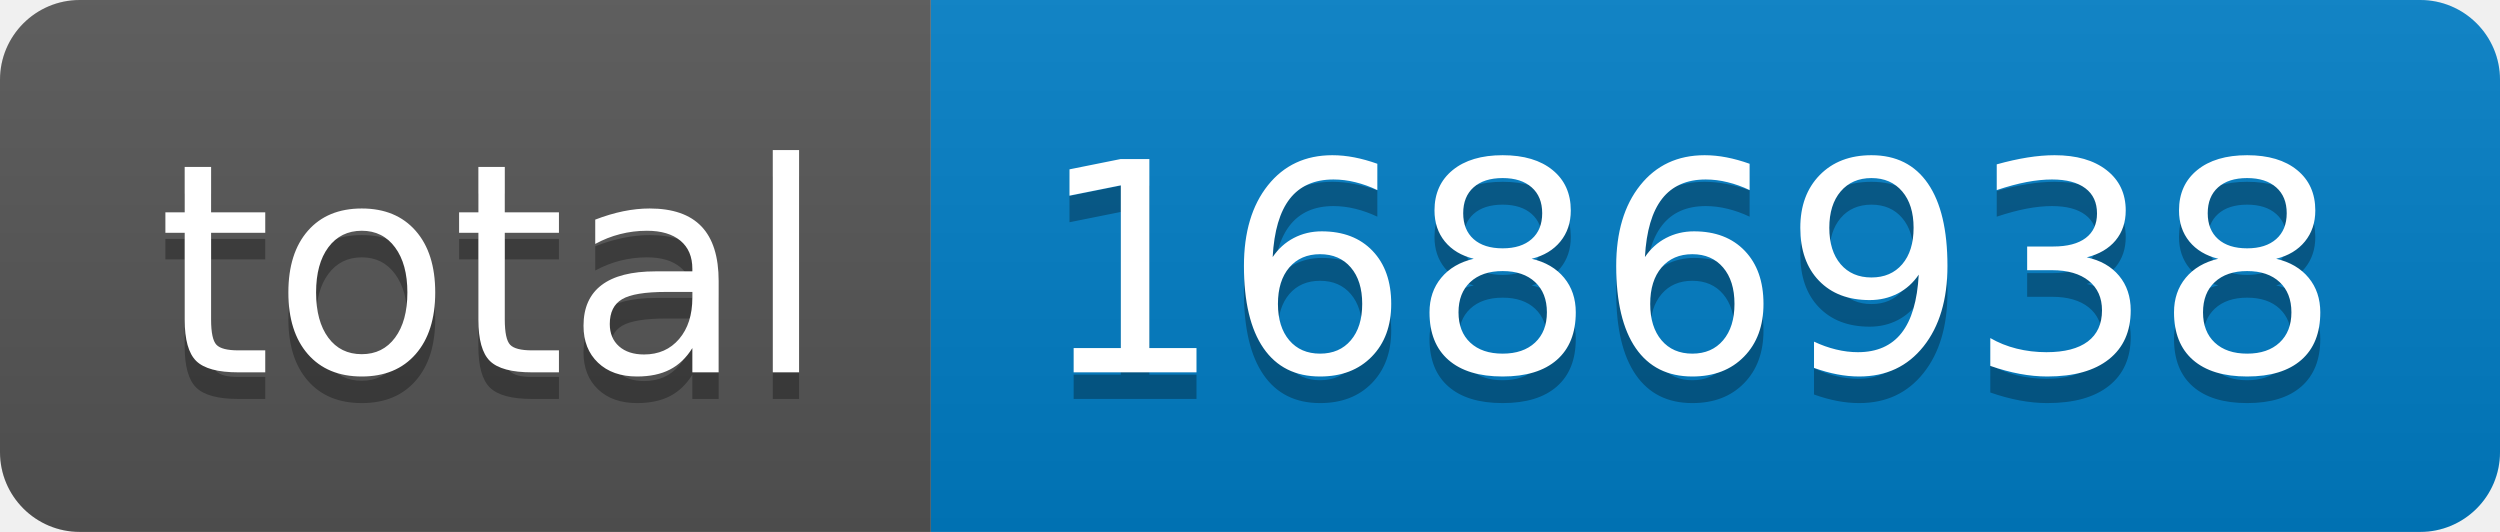
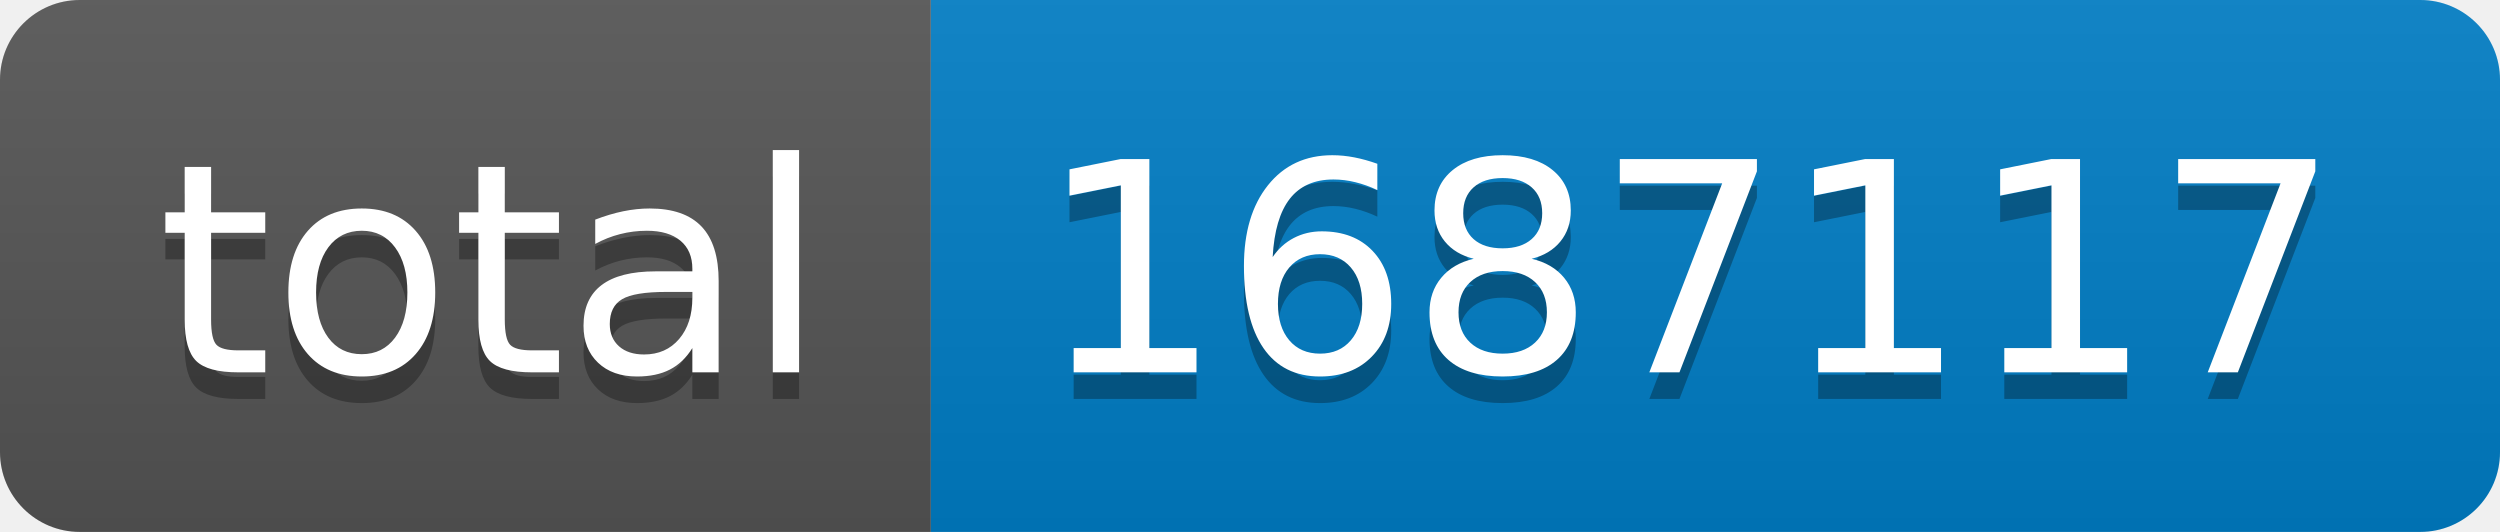
- <svg xmlns="http://www.w3.org/2000/svg" width="94" height="20" role="img" aria-label="total: 1686938">
+ <svg xmlns="http://www.w3.org/2000/svg" width="94" height="20" role="img" aria-label="total: 1687117">
  <linearGradient id="s" x2="0" y2="100%">
    <stop offset="0" stop-color="#bbb" stop-opacity=".1" />
    <stop offset="1" stop-opacity=".1" />
  </linearGradient>
  <clipPath id="r">
    <rect width="94" height="20" rx="3" fill="#fff" />
  </clipPath>
  <g clip-path="url(#r)">
    <rect width="35" height="20" fill="#555" />
    <rect x="35" width="59" height="20" fill="#007ec6" />
    <rect width="94" height="20" fill="url(#s)" />
  </g>
  <g fill="#fff" text-anchor="middle" font-family="Verdana,Geneva,DejaVu Sans,sans-serif" text-rendering="geometricPrecision" font-size="110">
    <text aria-hidden="true" x="185" y="150" fill="#010101" fill-opacity=".3" transform="scale(.1)" textLength="250">total</text>
    <text x="185" y="140" transform="scale(.1)" fill="#fff" textLength="250">total</text>
-     <text aria-hidden="true" x="635" y="150" fill="#010101" fill-opacity=".3" transform="scale(.1)" textLength="490">1686938</text>
-     <text x="635" y="140" transform="scale(.1)" fill="#fff" textLength="490">1686938</text>
+     <text aria-hidden="true" x="635" y="150" fill="#010101" fill-opacity=".3" transform="scale(.1)" textLength="490">1687117</text>
+     <text x="635" y="140" transform="scale(.1)" fill="#fff" textLength="490">1687117</text>
  </g>
</svg>
